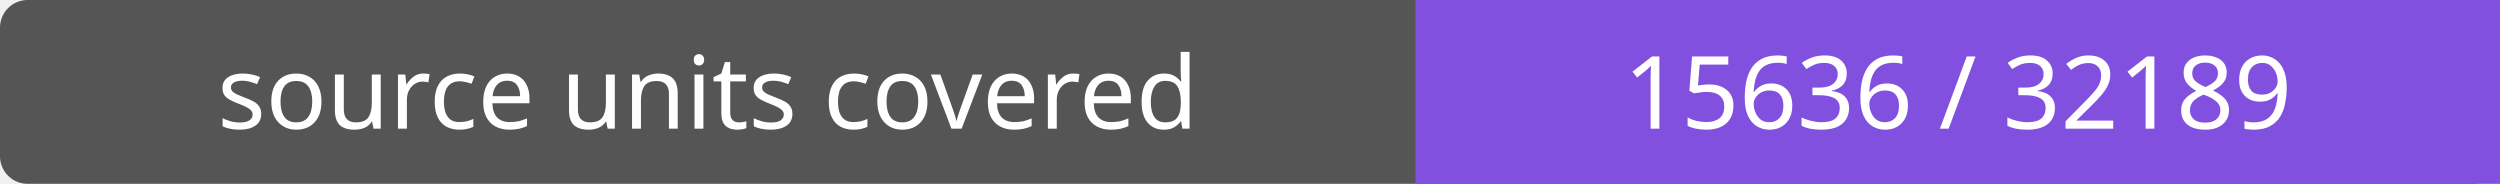
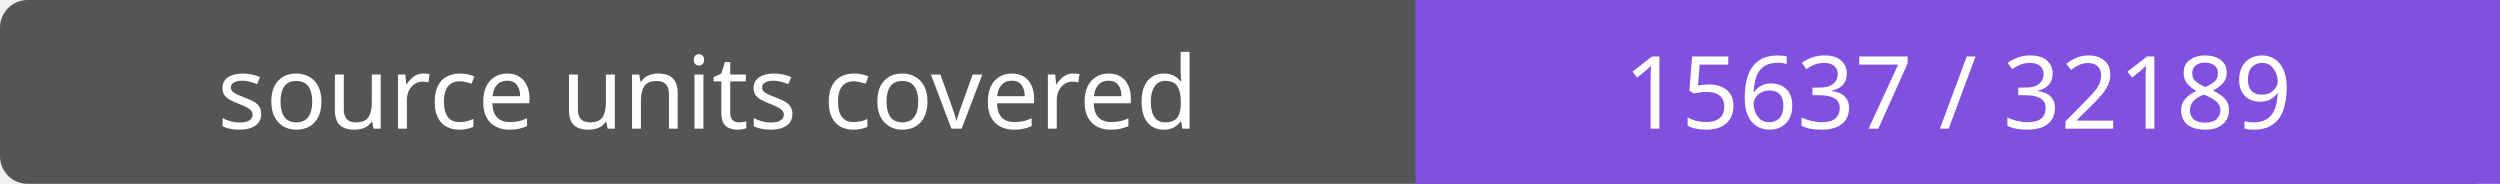
- <svg xmlns="http://www.w3.org/2000/svg" width="272" height="20" role="img" aria-label="source units covered: 15636 / 32189">
+ <svg xmlns="http://www.w3.org/2000/svg" width="272" height="20" role="img" aria-label="source units covered: 15637 / 32189">
  <rect width="272" height="20" rx="3" fill="#555" />
  <path fill="#8250df" d="M154 0h118v20H154z" />
  <g fill="#fff" text-anchor="middle" font-family="Verdana,sans-serif" font-size="11">
    <text x="77.0" y="14">source units covered</text>
-     <text x="213.0" y="14">15636 / 32189</text>
+     <text x="213.0" y="14">15637 / 32189</text>
  </g>
</svg>
